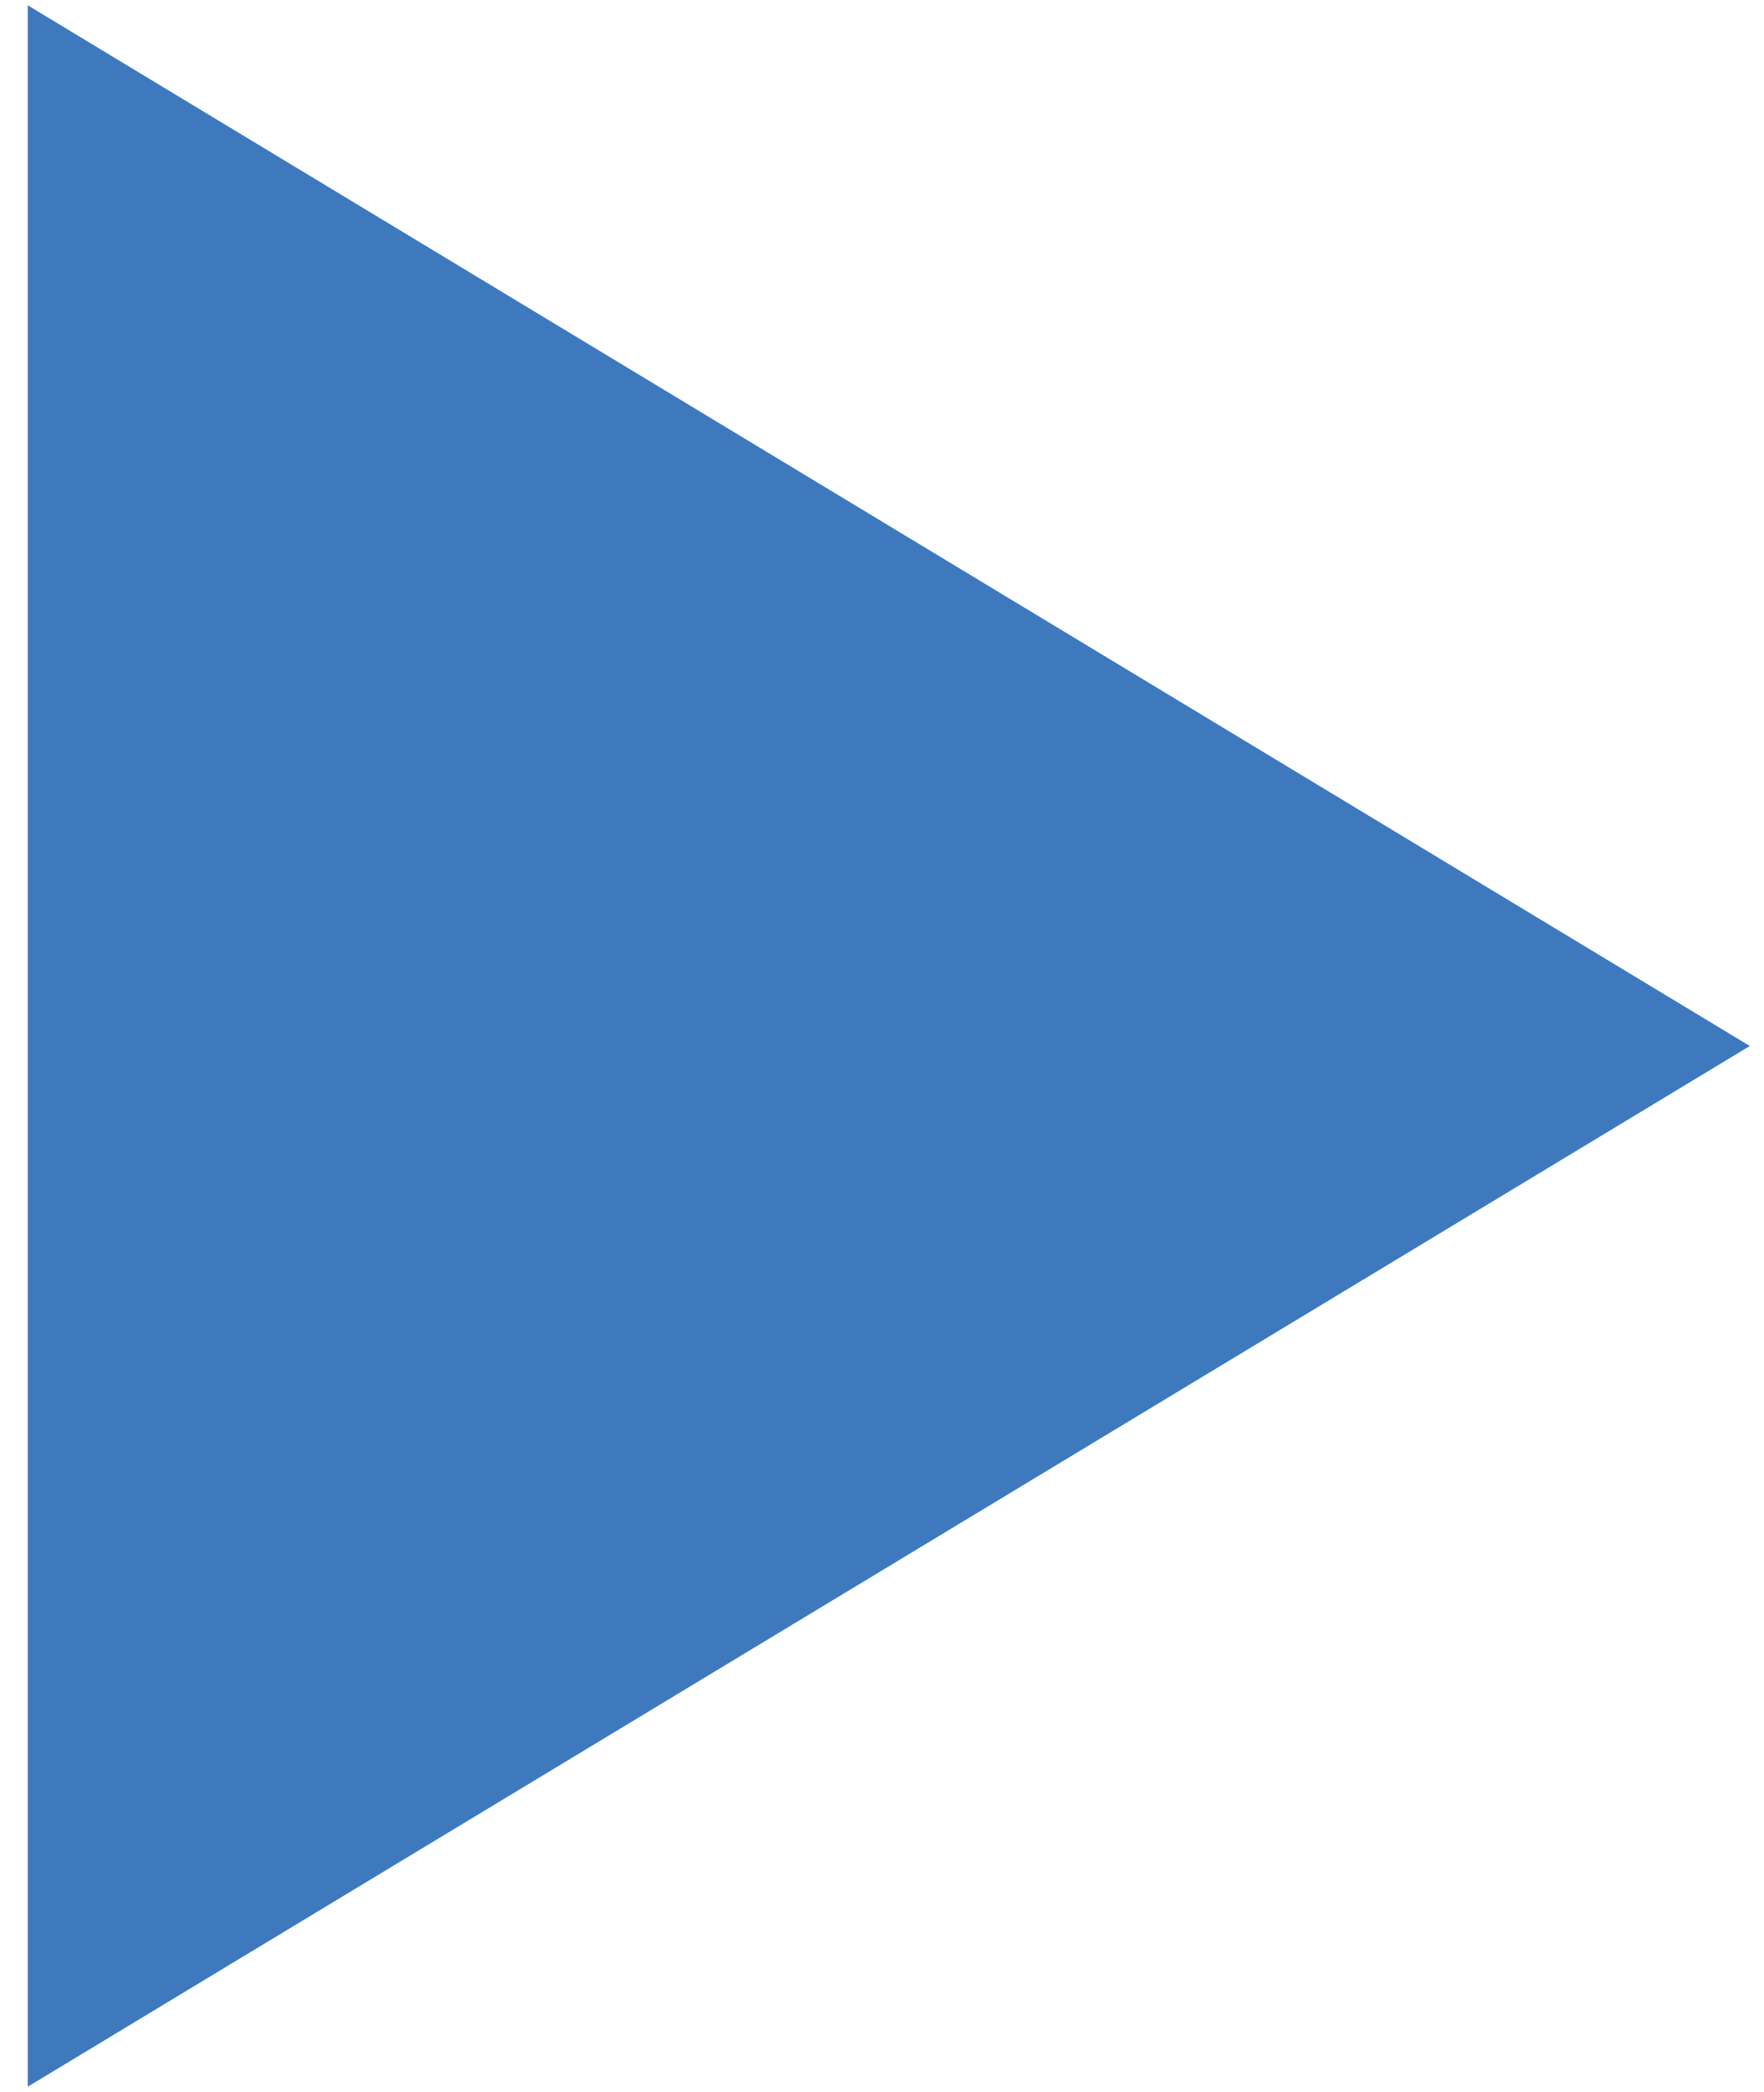
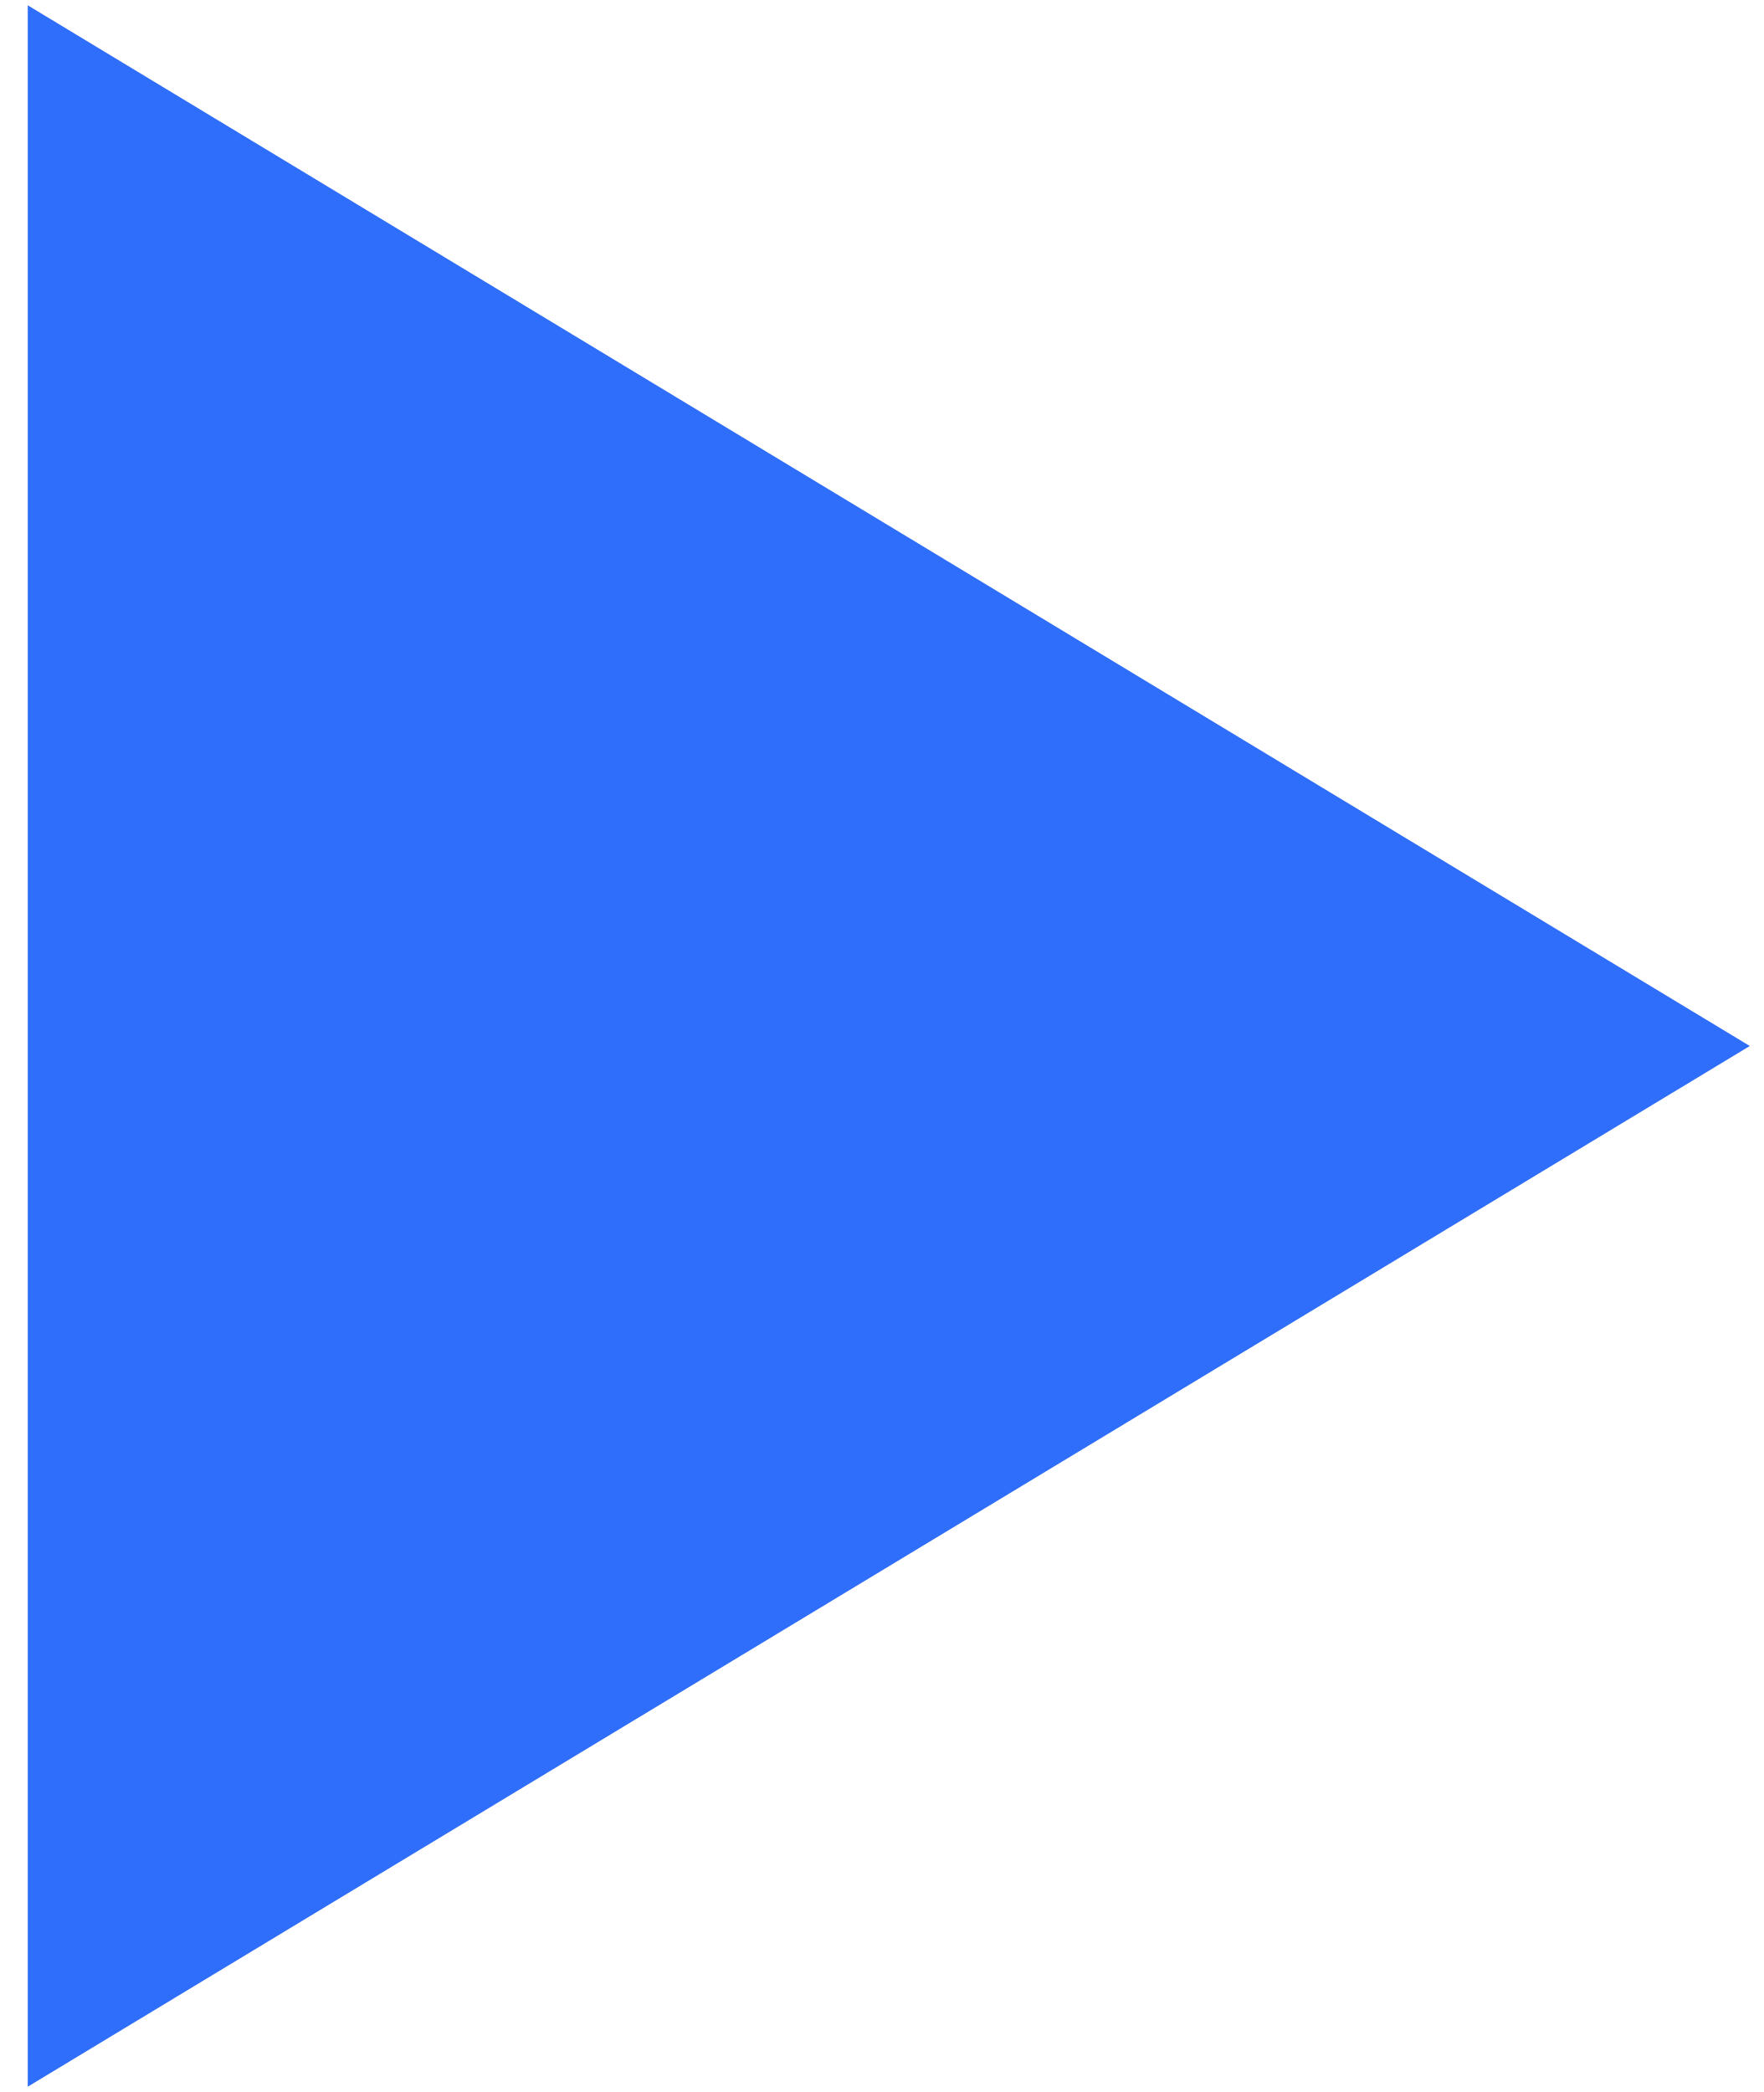
<svg xmlns="http://www.w3.org/2000/svg" width="59" height="70" viewBox="0 0 59 70" fill="none">
-   <path d="M0.929 69.822L58.549 35L0.929 0.178V69.822Z" fill="#3E79BD" />
+   <path d="M0.929 69.822L58.549 35L0.929 0.178V69.822Z" fill="#2F6DFB" />
</svg>
